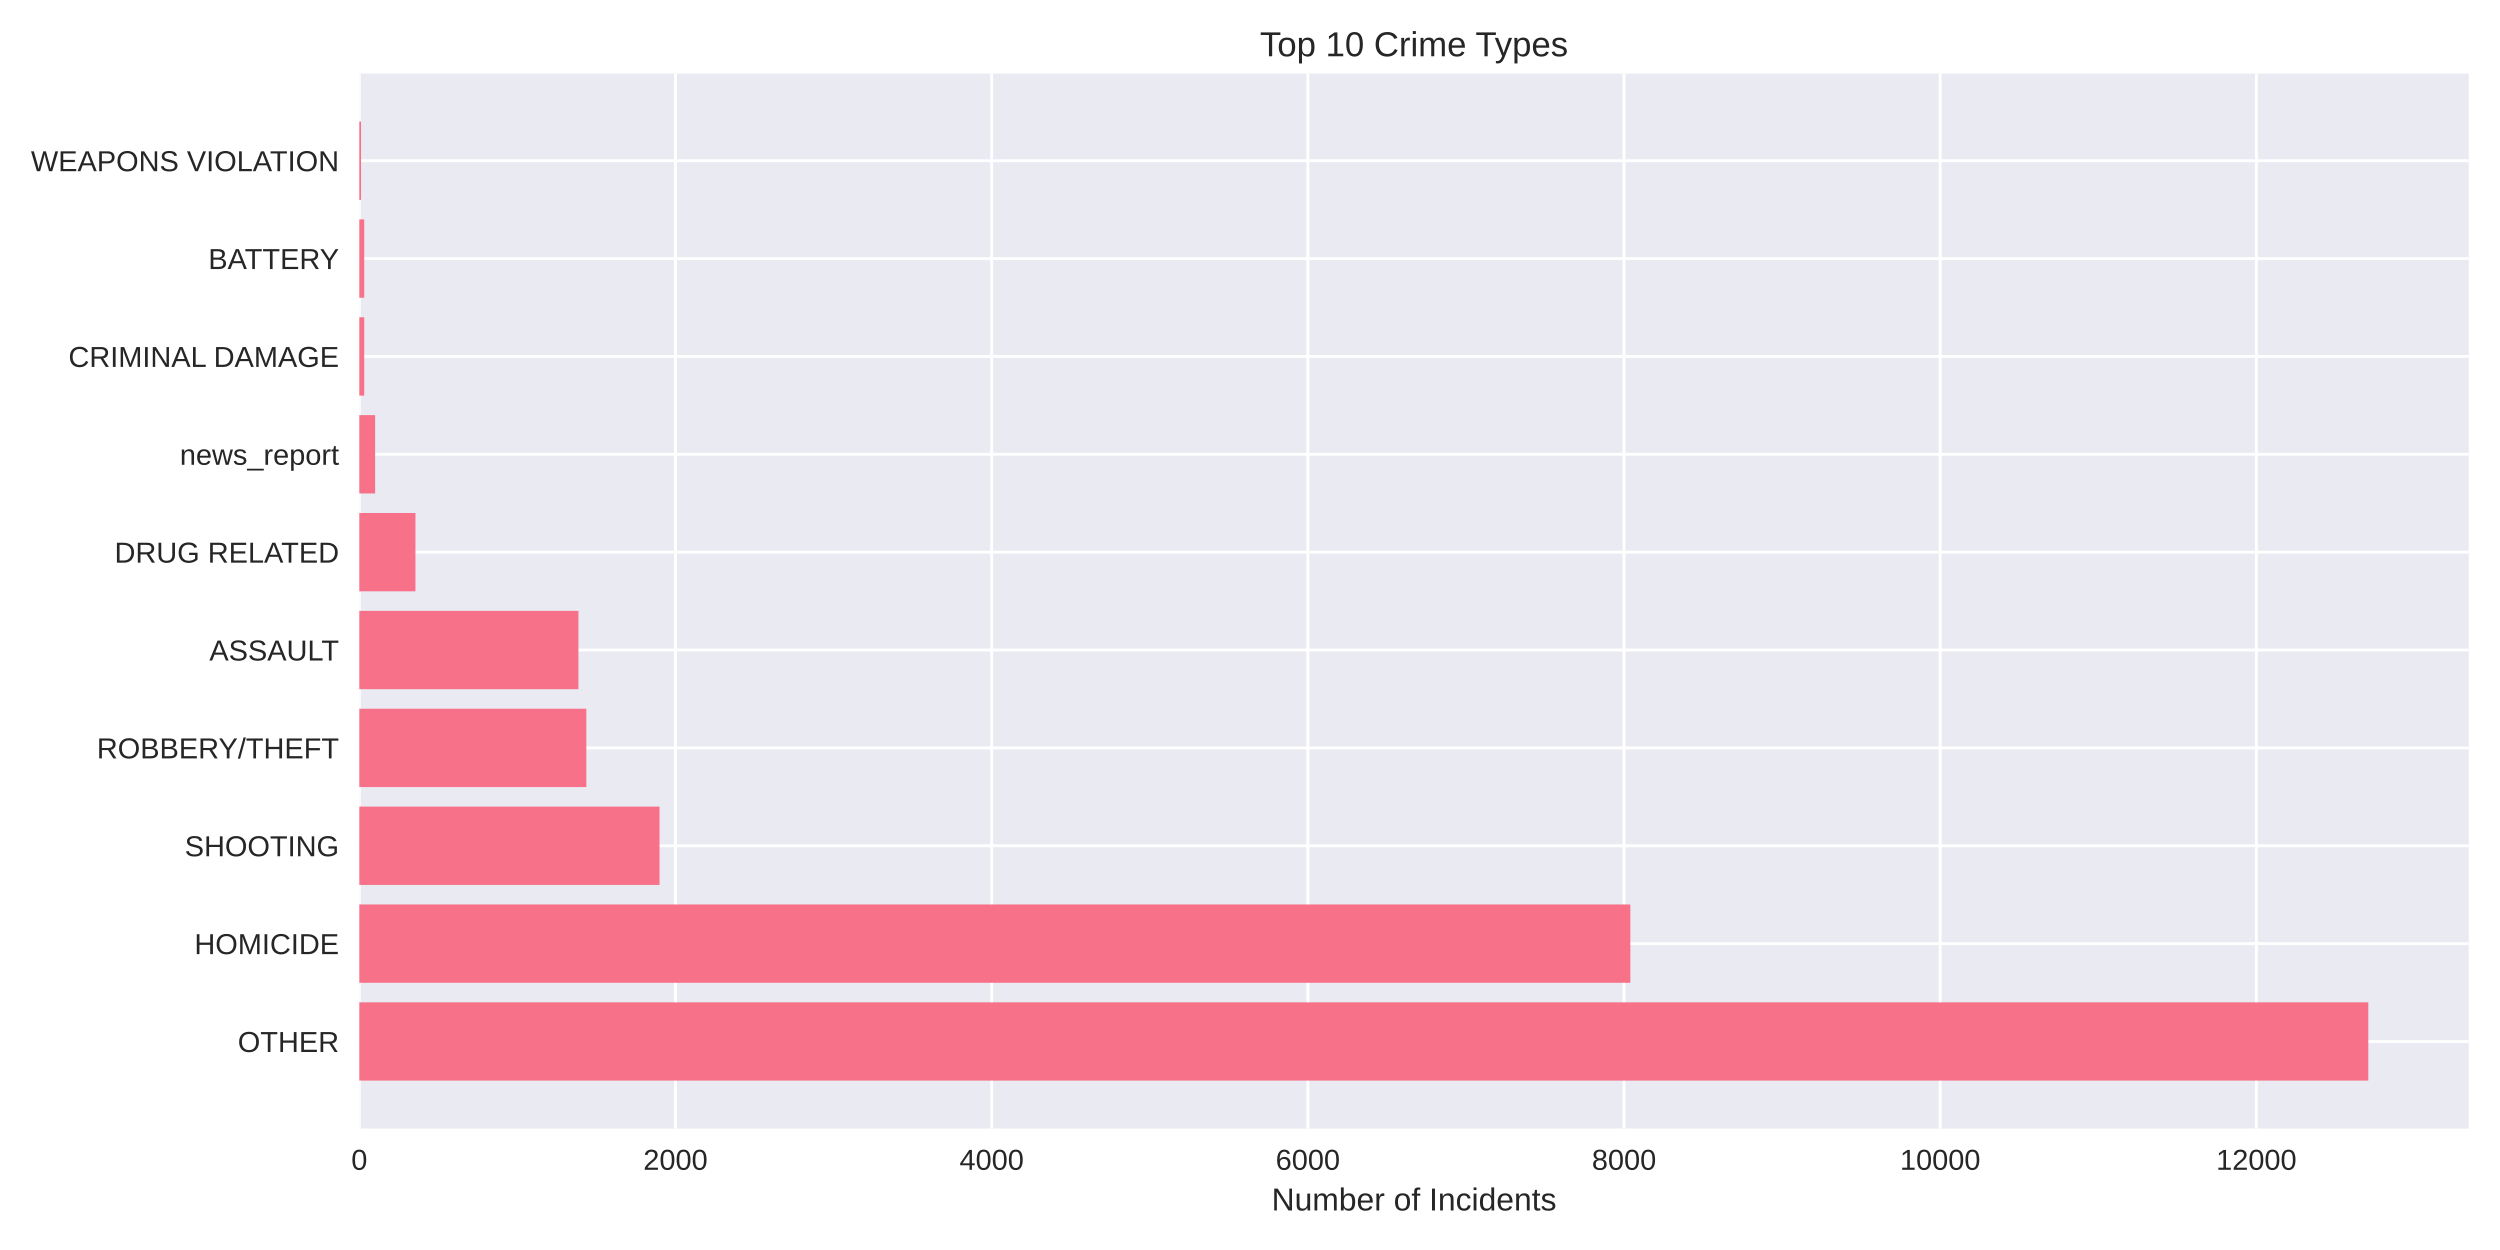
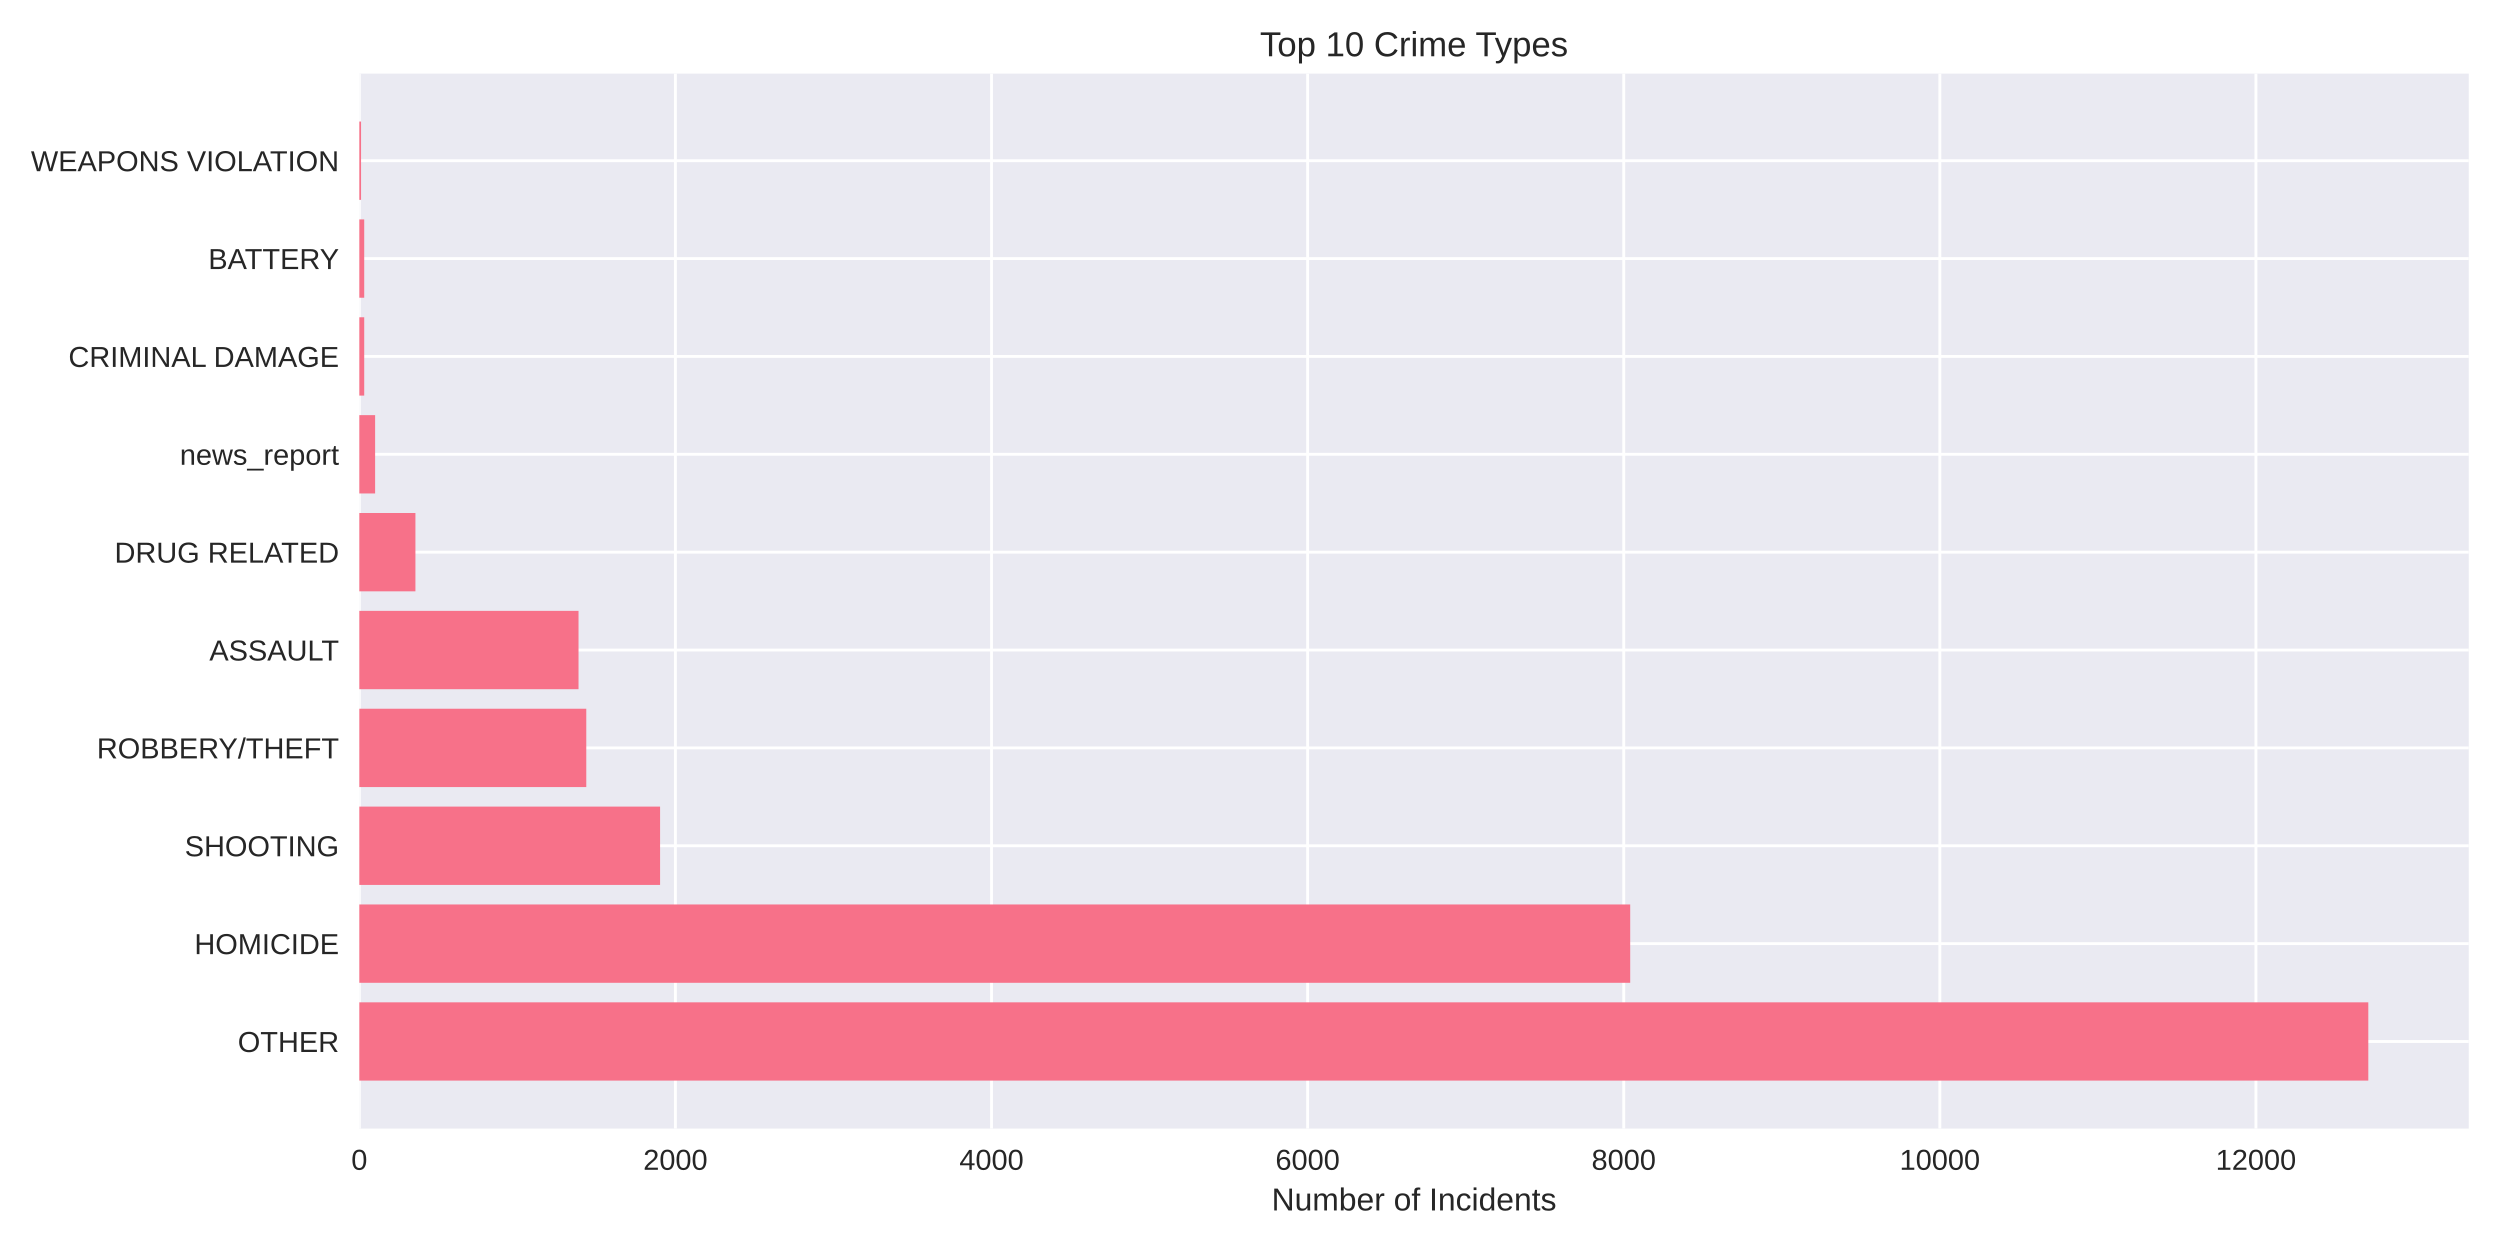
<svg xmlns="http://www.w3.org/2000/svg" width="864pt" height="432pt" viewBox="0 0 864 432" version="1.1">
  <defs>
    <style type="text/css">*{stroke-linejoin: round; stroke-linecap: butt}</style>
  </defs>
  <g id="figure_1">
    <g id="patch_1">
      <path d="M 0 432  L 864 432  L 864 0  L 0 0  z " style="fill: #ffffff" />
    </g>
    <g id="axes_1">
      <g id="patch_2">
        <path d="M 124.18 390.04  L 853.2 390.04  L 853.2 25.44  L 124.18 25.44  z " style="fill: #eaeaf2" />
      </g>
      <g id="matplotlib.axis_1">
        <g id="xtick_1">
          <g id="line2d_1">
-             <path d="M 124.18 390.04  L 124.18 25.44  " clip-path="url(#p631b8dca96)" style="fill: none; stroke: #ffffff; stroke-linecap: round" />
+             <path d="M 124.18 390.04  L 124.18 25.44  " clip-path="url(#p9838273adb)" style="fill: none; stroke: #ffffff; stroke-linecap: round" />
          </g>
          <g id="line2d_2" />
          <g id="text_1">
            <text style="fill: #262626; font: 10px 'Arial', 'Liberation Sans', 'DejaVu Sans', 'Bitstream Vera Sans', sans-serif; text-anchor: middle" x="124.18" y="404.287" transform="rotate(-0 124.18 404.2869)">0</text>
          </g>
        </g>
        <g id="xtick_2">
          <g id="line2d_3">
-             <path d="M 233.451 390.04  L 233.451 25.44  " clip-path="url(#p631b8dca96)" style="fill: none; stroke: #ffffff; stroke-linecap: round" />
+             <path d="M 233.425 390.04  L 233.425 25.44  " clip-path="url(#p9838273adb)" style="fill: none; stroke: #ffffff; stroke-linecap: round" />
          </g>
          <g id="line2d_4" />
          <g id="text_2">
-             <text style="fill: #262626; font: 10px 'Arial', 'Liberation Sans', 'DejaVu Sans', 'Bitstream Vera Sans', sans-serif; text-anchor: middle" x="233.451" y="404.287" transform="rotate(-0 233.4505 404.2869)">2000</text>
+             <text style="fill: #262626; font: 10px 'Arial', 'Liberation Sans', 'DejaVu Sans', 'Bitstream Vera Sans', sans-serif; text-anchor: middle" x="233.425" y="404.287" transform="rotate(-0 233.4247 404.2869)">2000</text>
          </g>
        </g>
        <g id="xtick_3">
          <g id="line2d_5">
-             <path d="M 342.721 390.04  L 342.721 25.44  " clip-path="url(#p631b8dca96)" style="fill: none; stroke: #ffffff; stroke-linecap: round" />
+             <path d="M 342.669 390.04  L 342.669 25.44  " clip-path="url(#p9838273adb)" style="fill: none; stroke: #ffffff; stroke-linecap: round" />
          </g>
          <g id="line2d_6" />
          <g id="text_3">
-             <text style="fill: #262626; font: 10px 'Arial', 'Liberation Sans', 'DejaVu Sans', 'Bitstream Vera Sans', sans-serif; text-anchor: middle" x="342.721" y="404.287" transform="rotate(-0 342.721 404.2869)">4000</text>
+             <text style="fill: #262626; font: 10px 'Arial', 'Liberation Sans', 'DejaVu Sans', 'Bitstream Vera Sans', sans-serif; text-anchor: middle" x="342.669" y="404.287" transform="rotate(-0 342.6694 404.2869)">4000</text>
          </g>
        </g>
        <g id="xtick_4">
          <g id="line2d_7">
-             <path d="M 451.992 390.04  L 451.992 25.44  " clip-path="url(#p631b8dca96)" style="fill: none; stroke: #ffffff; stroke-linecap: round" />
+             <path d="M 451.914 390.04  L 451.914 25.44  " clip-path="url(#p9838273adb)" style="fill: none; stroke: #ffffff; stroke-linecap: round" />
          </g>
          <g id="line2d_8" />
          <g id="text_4">
-             <text style="fill: #262626; font: 10px 'Arial', 'Liberation Sans', 'DejaVu Sans', 'Bitstream Vera Sans', sans-serif; text-anchor: middle" x="451.992" y="404.287" transform="rotate(-0 451.9915 404.2869)">6000</text>
+             <text style="fill: #262626; font: 10px 'Arial', 'Liberation Sans', 'DejaVu Sans', 'Bitstream Vera Sans', sans-serif; text-anchor: middle" x="451.914" y="404.287" transform="rotate(-0 451.9141 404.2869)">6000</text>
          </g>
        </g>
        <g id="xtick_5">
          <g id="line2d_9">
-             <path d="M 561.262 390.04  L 561.262 25.44  " clip-path="url(#p631b8dca96)" style="fill: none; stroke: #ffffff; stroke-linecap: round" />
+             <path d="M 561.159 390.04  L 561.159 25.44  " clip-path="url(#p9838273adb)" style="fill: none; stroke: #ffffff; stroke-linecap: round" />
          </g>
          <g id="line2d_10" />
          <g id="text_5">
-             <text style="fill: #262626; font: 10px 'Arial', 'Liberation Sans', 'DejaVu Sans', 'Bitstream Vera Sans', sans-serif; text-anchor: middle" x="561.262" y="404.287" transform="rotate(-0 561.262 404.2869)">8000</text>
+             <text style="fill: #262626; font: 10px 'Arial', 'Liberation Sans', 'DejaVu Sans', 'Bitstream Vera Sans', sans-serif; text-anchor: middle" x="561.159" y="404.287" transform="rotate(-0 561.1588 404.2869)">8000</text>
          </g>
        </g>
        <g id="xtick_6">
          <g id="line2d_11">
-             <path d="M 670.533 390.04  L 670.533 25.44  " clip-path="url(#p631b8dca96)" style="fill: none; stroke: #ffffff; stroke-linecap: round" />
+             <path d="M 670.404 390.04  L 670.404 25.44  " clip-path="url(#p9838273adb)" style="fill: none; stroke: #ffffff; stroke-linecap: round" />
          </g>
          <g id="line2d_12" />
          <g id="text_6">
-             <text style="fill: #262626; font: 10px 'Arial', 'Liberation Sans', 'DejaVu Sans', 'Bitstream Vera Sans', sans-serif; text-anchor: middle" x="670.533" y="404.287" transform="rotate(-0 670.5325 404.2869)">10000</text>
+             <text style="fill: #262626; font: 10px 'Arial', 'Liberation Sans', 'DejaVu Sans', 'Bitstream Vera Sans', sans-serif; text-anchor: middle" x="670.404" y="404.287" transform="rotate(-0 670.4036 404.2869)">10000</text>
          </g>
        </g>
        <g id="xtick_7">
          <g id="line2d_13">
-             <path d="M 779.803 390.04  L 779.803 25.44  " clip-path="url(#p631b8dca96)" style="fill: none; stroke: #ffffff; stroke-linecap: round" />
+             <path d="M 779.648 390.04  L 779.648 25.44  " clip-path="url(#p9838273adb)" style="fill: none; stroke: #ffffff; stroke-linecap: round" />
          </g>
          <g id="line2d_14" />
          <g id="text_7">
-             <text style="fill: #262626; font: 10px 'Arial', 'Liberation Sans', 'DejaVu Sans', 'Bitstream Vera Sans', sans-serif; text-anchor: middle" x="779.803" y="404.287" transform="rotate(-0 779.803 404.2869)">12000</text>
+             <text style="fill: #262626; font: 10px 'Arial', 'Liberation Sans', 'DejaVu Sans', 'Bitstream Vera Sans', sans-serif; text-anchor: middle" x="779.648" y="404.287" transform="rotate(-0 779.6483 404.2869)">12000</text>
          </g>
        </g>
        <g id="text_8">
          <text style="fill: #262626; font: 11px 'Arial', 'Liberation Sans', 'DejaVu Sans', 'Bitstream Vera Sans', sans-serif; text-anchor: middle" x="488.69" y="418.333" transform="rotate(-0 488.69 418.3334)">Number of Incidents</text>
        </g>
      </g>
      <g id="matplotlib.axis_2">
        <g id="ytick_1">
          <g id="line2d_15">
-             <path d="M 124.18 359.939  L 853.2 359.939  " clip-path="url(#p631b8dca96)" style="fill: none; stroke: #ffffff; stroke-linecap: round" />
+             <path d="M 124.18 359.939  L 853.2 359.939  " clip-path="url(#p9838273adb)" style="fill: none; stroke: #ffffff; stroke-linecap: round" />
          </g>
          <g id="line2d_16" />
          <g id="text_9">
            <text style="fill: #262626; font: 10px 'Arial', 'Liberation Sans', 'DejaVu Sans', 'Bitstream Vera Sans', sans-serif; text-anchor: end" x="117.18" y="363.562" transform="rotate(-0 117.18 363.562)">OTHER</text>
          </g>
        </g>
        <g id="ytick_2">
          <g id="line2d_17">
-             <path d="M 124.18 326.117  L 853.2 326.117  " clip-path="url(#p631b8dca96)" style="fill: none; stroke: #ffffff; stroke-linecap: round" />
+             <path d="M 124.18 326.117  L 853.2 326.117  " clip-path="url(#p9838273adb)" style="fill: none; stroke: #ffffff; stroke-linecap: round" />
          </g>
          <g id="line2d_18" />
          <g id="text_10">
            <text style="fill: #262626; font: 10px 'Arial', 'Liberation Sans', 'DejaVu Sans', 'Bitstream Vera Sans', sans-serif; text-anchor: end" x="117.18" y="329.74" transform="rotate(-0 117.18 329.7401)">HOMICIDE</text>
          </g>
        </g>
        <g id="ytick_3">
          <g id="line2d_19">
-             <path d="M 124.18 292.295  L 853.2 292.295  " clip-path="url(#p631b8dca96)" style="fill: none; stroke: #ffffff; stroke-linecap: round" />
+             <path d="M 124.18 292.295  L 853.2 292.295  " clip-path="url(#p9838273adb)" style="fill: none; stroke: #ffffff; stroke-linecap: round" />
          </g>
          <g id="line2d_20" />
          <g id="text_11">
            <text style="fill: #262626; font: 10px 'Arial', 'Liberation Sans', 'DejaVu Sans', 'Bitstream Vera Sans', sans-serif; text-anchor: end" x="117.18" y="295.918" transform="rotate(-0 117.18 295.9182)">SHOOTING</text>
          </g>
        </g>
        <g id="ytick_4">
          <g id="line2d_21">
-             <path d="M 124.18 258.473  L 853.2 258.473  " clip-path="url(#p631b8dca96)" style="fill: none; stroke: #ffffff; stroke-linecap: round" />
+             <path d="M 124.18 258.473  L 853.2 258.473  " clip-path="url(#p9838273adb)" style="fill: none; stroke: #ffffff; stroke-linecap: round" />
          </g>
          <g id="line2d_22" />
          <g id="text_12">
            <text style="fill: #262626; font: 10px 'Arial', 'Liberation Sans', 'DejaVu Sans', 'Bitstream Vera Sans', sans-serif; text-anchor: end" x="117.18" y="262.096" transform="rotate(-0 117.18 262.0963)">ROBBERY/THEFT</text>
          </g>
        </g>
        <g id="ytick_5">
          <g id="line2d_23">
-             <path d="M 124.18 224.651  L 853.2 224.651  " clip-path="url(#p631b8dca96)" style="fill: none; stroke: #ffffff; stroke-linecap: round" />
+             <path d="M 124.18 224.651  L 853.2 224.651  " clip-path="url(#p9838273adb)" style="fill: none; stroke: #ffffff; stroke-linecap: round" />
          </g>
          <g id="line2d_24" />
          <g id="text_13">
            <text style="fill: #262626; font: 10px 'Arial', 'Liberation Sans', 'DejaVu Sans', 'Bitstream Vera Sans', sans-serif; text-anchor: end" x="117.18" y="228.274" transform="rotate(-0 117.18 228.2744)">ASSAULT</text>
          </g>
        </g>
        <g id="ytick_6">
          <g id="line2d_25">
-             <path d="M 124.18 190.829  L 853.2 190.829  " clip-path="url(#p631b8dca96)" style="fill: none; stroke: #ffffff; stroke-linecap: round" />
+             <path d="M 124.18 190.829  L 853.2 190.829  " clip-path="url(#p9838273adb)" style="fill: none; stroke: #ffffff; stroke-linecap: round" />
          </g>
          <g id="line2d_26" />
          <g id="text_14">
            <text style="fill: #262626; font: 10px 'Arial', 'Liberation Sans', 'DejaVu Sans', 'Bitstream Vera Sans', sans-serif; text-anchor: end" x="117.18" y="194.452" transform="rotate(-0 117.18 194.4525)">DRUG RELATED</text>
          </g>
        </g>
        <g id="ytick_7">
          <g id="line2d_27">
-             <path d="M 124.18 157.007  L 853.2 157.007  " clip-path="url(#p631b8dca96)" style="fill: none; stroke: #ffffff; stroke-linecap: round" />
+             <path d="M 124.18 157.007  L 853.2 157.007  " clip-path="url(#p9838273adb)" style="fill: none; stroke: #ffffff; stroke-linecap: round" />
          </g>
          <g id="line2d_28" />
          <g id="text_15">
            <text style="fill: #262626; font: 10px 'Arial', 'Liberation Sans', 'DejaVu Sans', 'Bitstream Vera Sans', sans-serif; text-anchor: end" x="117.18" y="160.631" transform="rotate(-0 117.18 160.6306)">news_report</text>
          </g>
        </g>
        <g id="ytick_8">
          <g id="line2d_29">
-             <path d="M 124.18 123.185  L 853.2 123.185  " clip-path="url(#p631b8dca96)" style="fill: none; stroke: #ffffff; stroke-linecap: round" />
+             <path d="M 124.18 123.185  L 853.2 123.185  " clip-path="url(#p9838273adb)" style="fill: none; stroke: #ffffff; stroke-linecap: round" />
          </g>
          <g id="line2d_30" />
          <g id="text_16">
            <text style="fill: #262626; font: 10px 'Arial', 'Liberation Sans', 'DejaVu Sans', 'Bitstream Vera Sans', sans-serif; text-anchor: end" x="117.18" y="126.809" transform="rotate(-0 117.18 126.8087)">CRIMINAL DAMAGE</text>
          </g>
        </g>
        <g id="ytick_9">
          <g id="line2d_31">
-             <path d="M 124.18 89.363  L 853.2 89.363  " clip-path="url(#p631b8dca96)" style="fill: none; stroke: #ffffff; stroke-linecap: round" />
+             <path d="M 124.18 89.363  L 853.2 89.363  " clip-path="url(#p9838273adb)" style="fill: none; stroke: #ffffff; stroke-linecap: round" />
          </g>
          <g id="line2d_32" />
          <g id="text_17">
            <text style="fill: #262626; font: 10px 'Arial', 'Liberation Sans', 'DejaVu Sans', 'Bitstream Vera Sans', sans-serif; text-anchor: end" x="117.18" y="92.987" transform="rotate(-0 117.18 92.98681)">BATTERY</text>
          </g>
        </g>
        <g id="ytick_10">
          <g id="line2d_33">
-             <path d="M 124.18 55.541  L 853.2 55.541  " clip-path="url(#p631b8dca96)" style="fill: none; stroke: #ffffff; stroke-linecap: round" />
+             <path d="M 124.18 55.541  L 853.2 55.541  " clip-path="url(#p9838273adb)" style="fill: none; stroke: #ffffff; stroke-linecap: round" />
          </g>
          <g id="line2d_34" />
          <g id="text_18">
            <text style="fill: #262626; font: 10px 'Arial', 'Liberation Sans', 'DejaVu Sans', 'Bitstream Vera Sans', sans-serif; text-anchor: end" x="117.18" y="59.165" transform="rotate(-0 117.18 59.16492)">WEAPONS VIOLATION</text>
          </g>
        </g>
      </g>
      <g id="patch_3">
-         <path d="M 124.18 373.467  L 818.485 373.467  L 818.485 346.41  L 124.18 346.41  z " clip-path="url(#p631b8dca96)" style="fill: #f77189" />
+         <path d="M 124.18 373.467  L 818.485 373.467  L 818.485 346.41  L 124.18 346.41  z " clip-path="url(#p9838273adb)" style="fill: #f77189" />
      </g>
      <g id="patch_4">
-         <path d="M 124.18 339.645  L 563.447 339.645  L 563.447 312.588  L 124.18 312.588  z " clip-path="url(#p631b8dca96)" style="fill: #f77189" />
+         <path d="M 124.18 339.645  L 563.398 339.645  L 563.398 312.588  L 124.18 312.588  z " clip-path="url(#p9838273adb)" style="fill: #f77189" />
      </g>
      <g id="patch_5">
-         <path d="M 124.18 305.823  L 227.932 305.823  L 227.932 278.766  L 124.18 278.766  z " clip-path="url(#p631b8dca96)" style="fill: #f77189" />
+         <path d="M 124.18 305.823  L 228.126 305.823  L 228.126 278.766  L 124.18 278.766  z " clip-path="url(#p9838273adb)" style="fill: #f77189" />
      </g>
      <g id="patch_6">
-         <path d="M 124.18 272.002  L 202.636 272.002  L 202.636 244.944  L 124.18 244.944  z " clip-path="url(#p631b8dca96)" style="fill: #f77189" />
+         <path d="M 124.18 272.002  L 202.618 272.002  L 202.618 244.944  L 124.18 244.944  z " clip-path="url(#p9838273adb)" style="fill: #f77189" />
      </g>
      <g id="patch_7">
-         <path d="M 124.18 238.18  L 199.904 238.18  L 199.904 211.122  L 124.18 211.122  z " clip-path="url(#p631b8dca96)" style="fill: #f77189" />
+         <path d="M 124.18 238.18  L 199.941 238.18  L 199.941 211.122  L 124.18 211.122  z " clip-path="url(#p9838273adb)" style="fill: #f77189" />
      </g>
      <g id="patch_8">
-         <path d="M 124.18 204.358  L 143.576 204.358  L 143.576 177.3  L 124.18 177.3  z " clip-path="url(#p631b8dca96)" style="fill: #f77189" />
+         <path d="M 124.18 204.358  L 143.571 204.358  L 143.571 177.3  L 124.18 177.3  z " clip-path="url(#p9838273adb)" style="fill: #f77189" />
      </g>
      <g id="patch_9">
-         <path d="M 124.18 170.536  L 129.644 170.536  L 129.644 143.478  L 124.18 143.478  z " clip-path="url(#p631b8dca96)" style="fill: #f77189" />
+         <path d="M 124.18 170.536  L 129.642 170.536  L 129.642 143.478  L 124.18 143.478  z " clip-path="url(#p9838273adb)" style="fill: #f77189" />
      </g>
      <g id="patch_10">
-         <path d="M 124.18 136.714  L 125.874 136.714  L 125.874 109.657  L 124.18 109.657  z " clip-path="url(#p631b8dca96)" style="fill: #f77189" />
+         <path d="M 124.18 136.714  L 125.873 136.714  L 125.873 109.657  L 124.18 109.657  z " clip-path="url(#p9838273adb)" style="fill: #f77189" />
      </g>
      <g id="patch_11">
-         <path d="M 124.18 102.892  L 125.874 102.892  L 125.874 75.835  L 124.18 75.835  z " clip-path="url(#p631b8dca96)" style="fill: #f77189" />
+         <path d="M 124.18 102.892  L 125.873 102.892  L 125.873 75.835  L 124.18 75.835  z " clip-path="url(#p9838273adb)" style="fill: #f77189" />
      </g>
      <g id="patch_12">
-         <path d="M 124.18 69.07  L 124.781 69.07  L 124.781 42.013  L 124.18 42.013  z " clip-path="url(#p631b8dca96)" style="fill: #f77189" />
+         <path d="M 124.18 69.07  L 124.781 69.07  L 124.781 42.013  L 124.18 42.013  z " clip-path="url(#p9838273adb)" style="fill: #f77189" />
      </g>
      <g id="patch_13">
        <path d="M 124.18 390.04  L 124.18 25.44  " style="fill: none" />
      </g>
      <g id="patch_14">
        <path d="M 853.2 390.04  L 853.2 25.44  " style="fill: none" />
      </g>
      <g id="patch_15">
        <path d="M 124.18 390.04  L 853.2 390.04  " style="fill: none" />
      </g>
      <g id="patch_16">
        <path d="M 124.18 25.44  L 853.2 25.44  " style="fill: none" />
      </g>
      <g id="text_19">
        <text style="fill: #262626; font: 12px 'Arial', 'Liberation Sans', 'DejaVu Sans', 'Bitstream Vera Sans', sans-serif; text-anchor: middle" x="488.69" y="19.44" transform="rotate(-0 488.69 19.44)">Top 10 Crime Types</text>
      </g>
    </g>
  </g>
  <defs>
-     <clipPath id="p631b8dca96">
+     <clipPath id="p9838273adb">
      <rect x="124.18" y="25.44" width="729.02" height="364.6" />
    </clipPath>
  </defs>
</svg>
